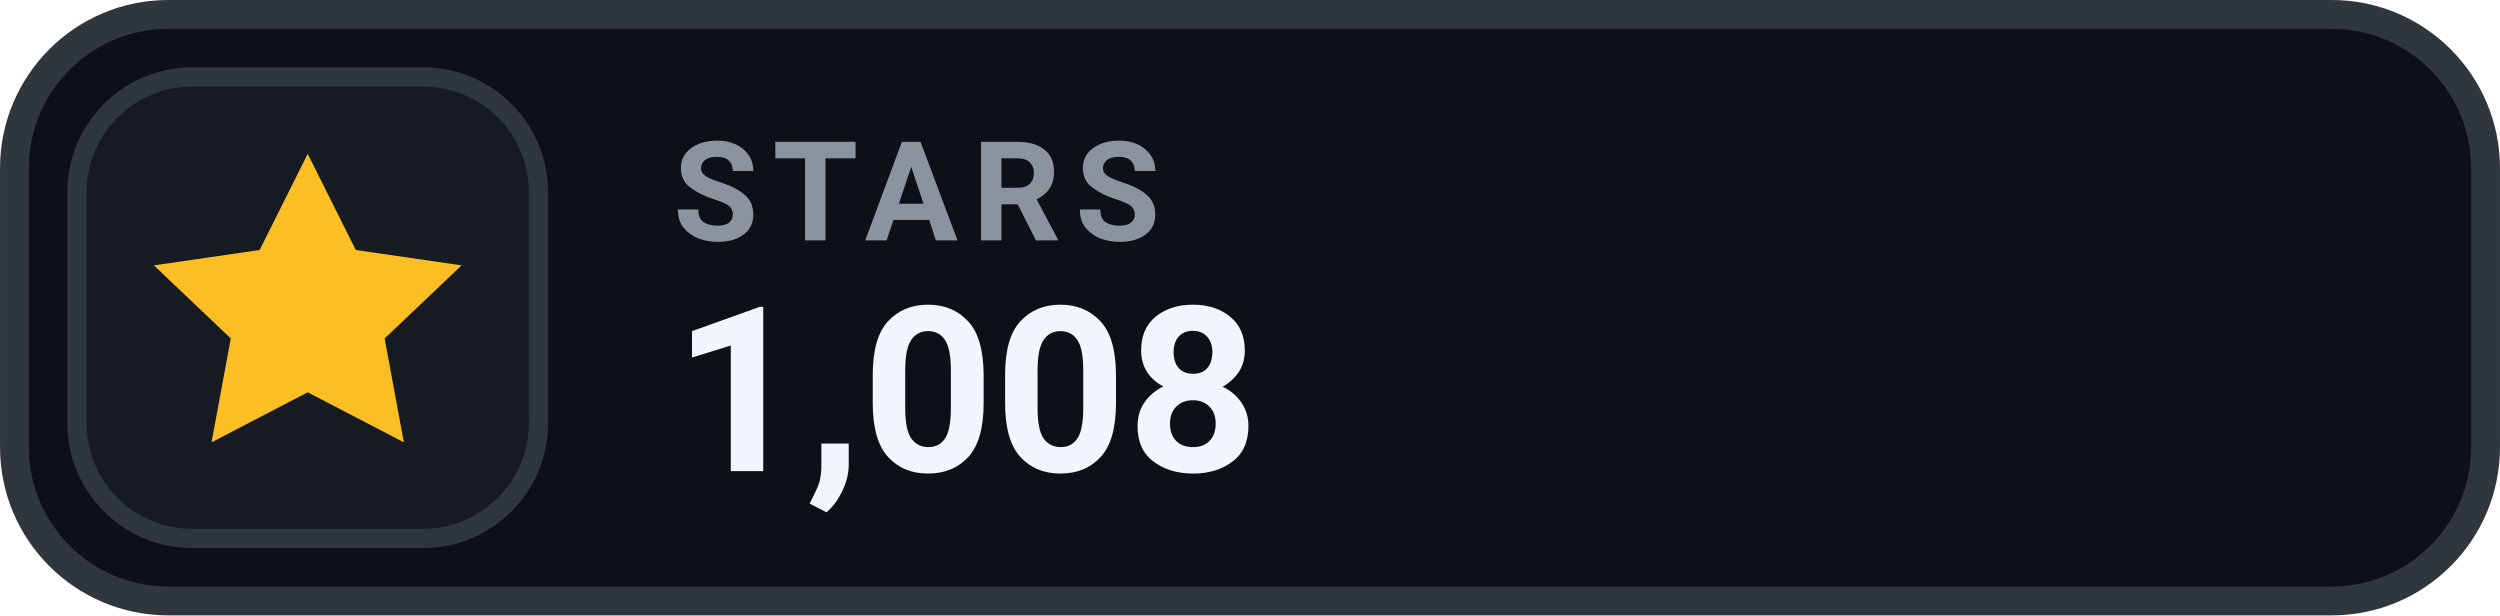
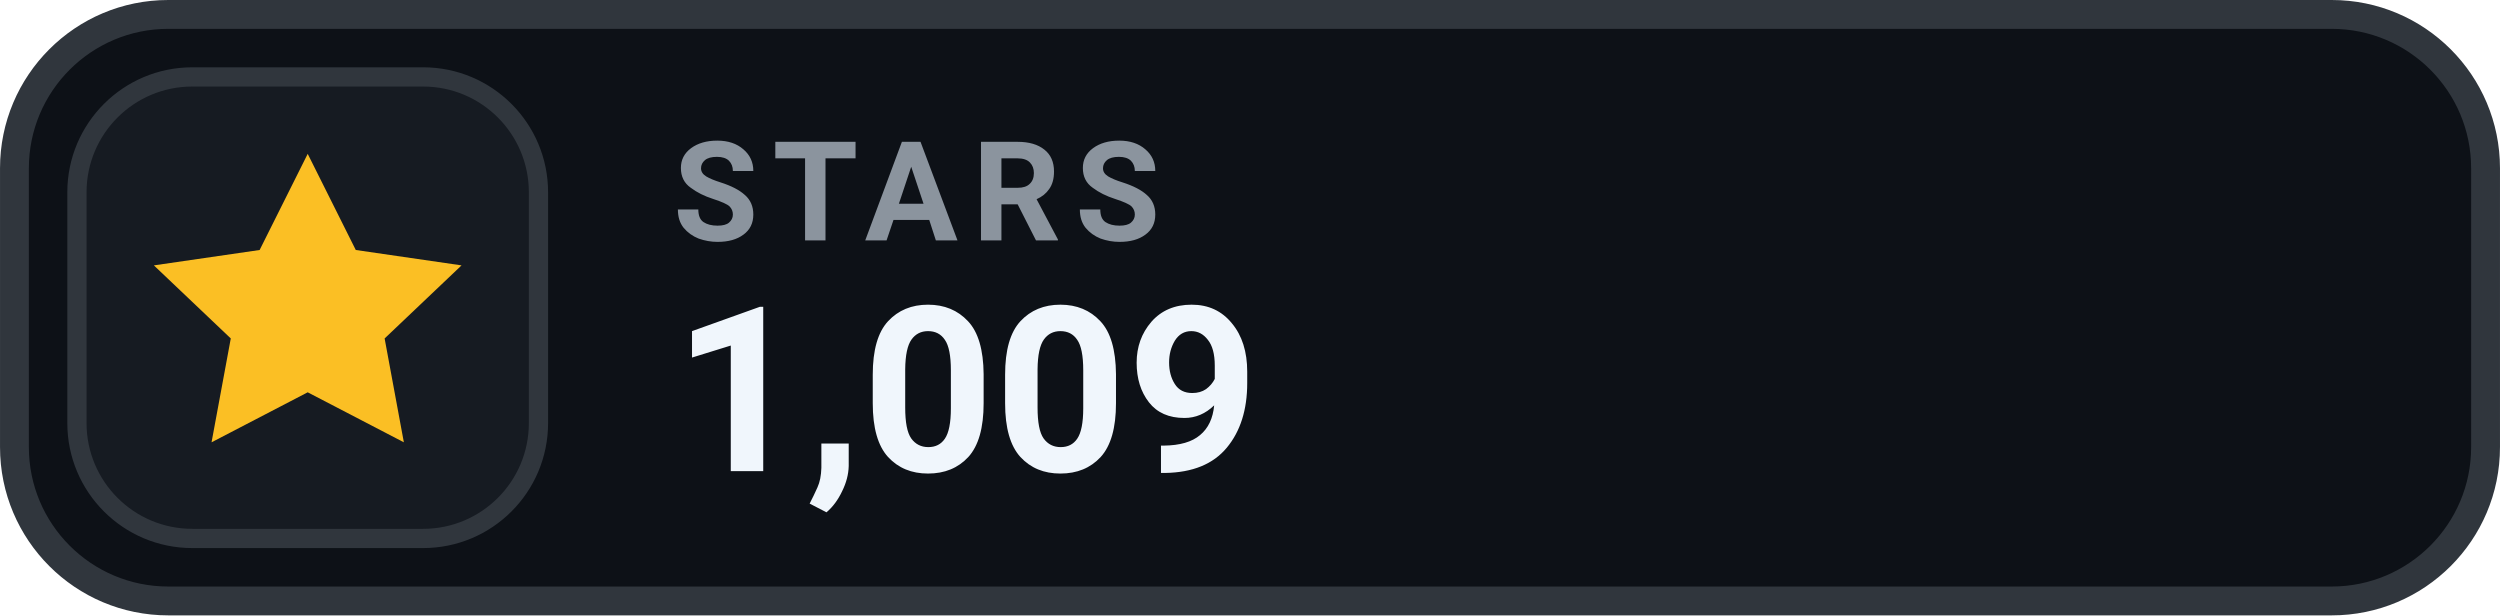
- <svg xmlns="http://www.w3.org/2000/svg" width="126" height="31.015" viewBox="0 0 130 32" role="img" aria-label="STARS 1,008">
+ <svg xmlns="http://www.w3.org/2000/svg" width="126" height="31.015" viewBox="0 0 130 32" role="img" aria-label="STARS 1,009">
  <rect x=".75" y=".75" width="128.5" height="30.5" rx="8" fill="#0D1117" stroke="#30363D" stroke-width="1.5" />
  <rect x="4" y="4" width="24" height="24" rx="6" fill="#161B22" stroke="#30363D" stroke-width="1" />
  <g transform="translate(16 16)" style="color:#FBBF24;">
    <path d="M0 -8 l2.5 5 5.5 .8 -4 3.8 1 5.4 -5 -2.6 -5 2.6 1 -5.4 -4 -3.8 5.5 -.8 Z" fill="currentColor" />
  </g>
  <text x="35" y="12.5" fill="#8B949E" font-family="-apple-system,BlinkMacSystemFont,'Segoe UI',Roboto,Helvetica,Arial,sans-serif" font-size="7.2" font-weight="700" letter-spacing=".75">STARS</text>
-   <text x="35" y="24.5" fill="#F0F6FC" font-family="-apple-system,BlinkMacSystemFont,'Segoe UI',Roboto,Helvetica,Arial,sans-serif" font-size="12" font-weight="700">1,008</text>
+   <text x="35" y="24.5" fill="#F0F6FC" font-family="-apple-system,BlinkMacSystemFont,'Segoe UI',Roboto,Helvetica,Arial,sans-serif" font-size="12" font-weight="700">1,009</text>
</svg>
